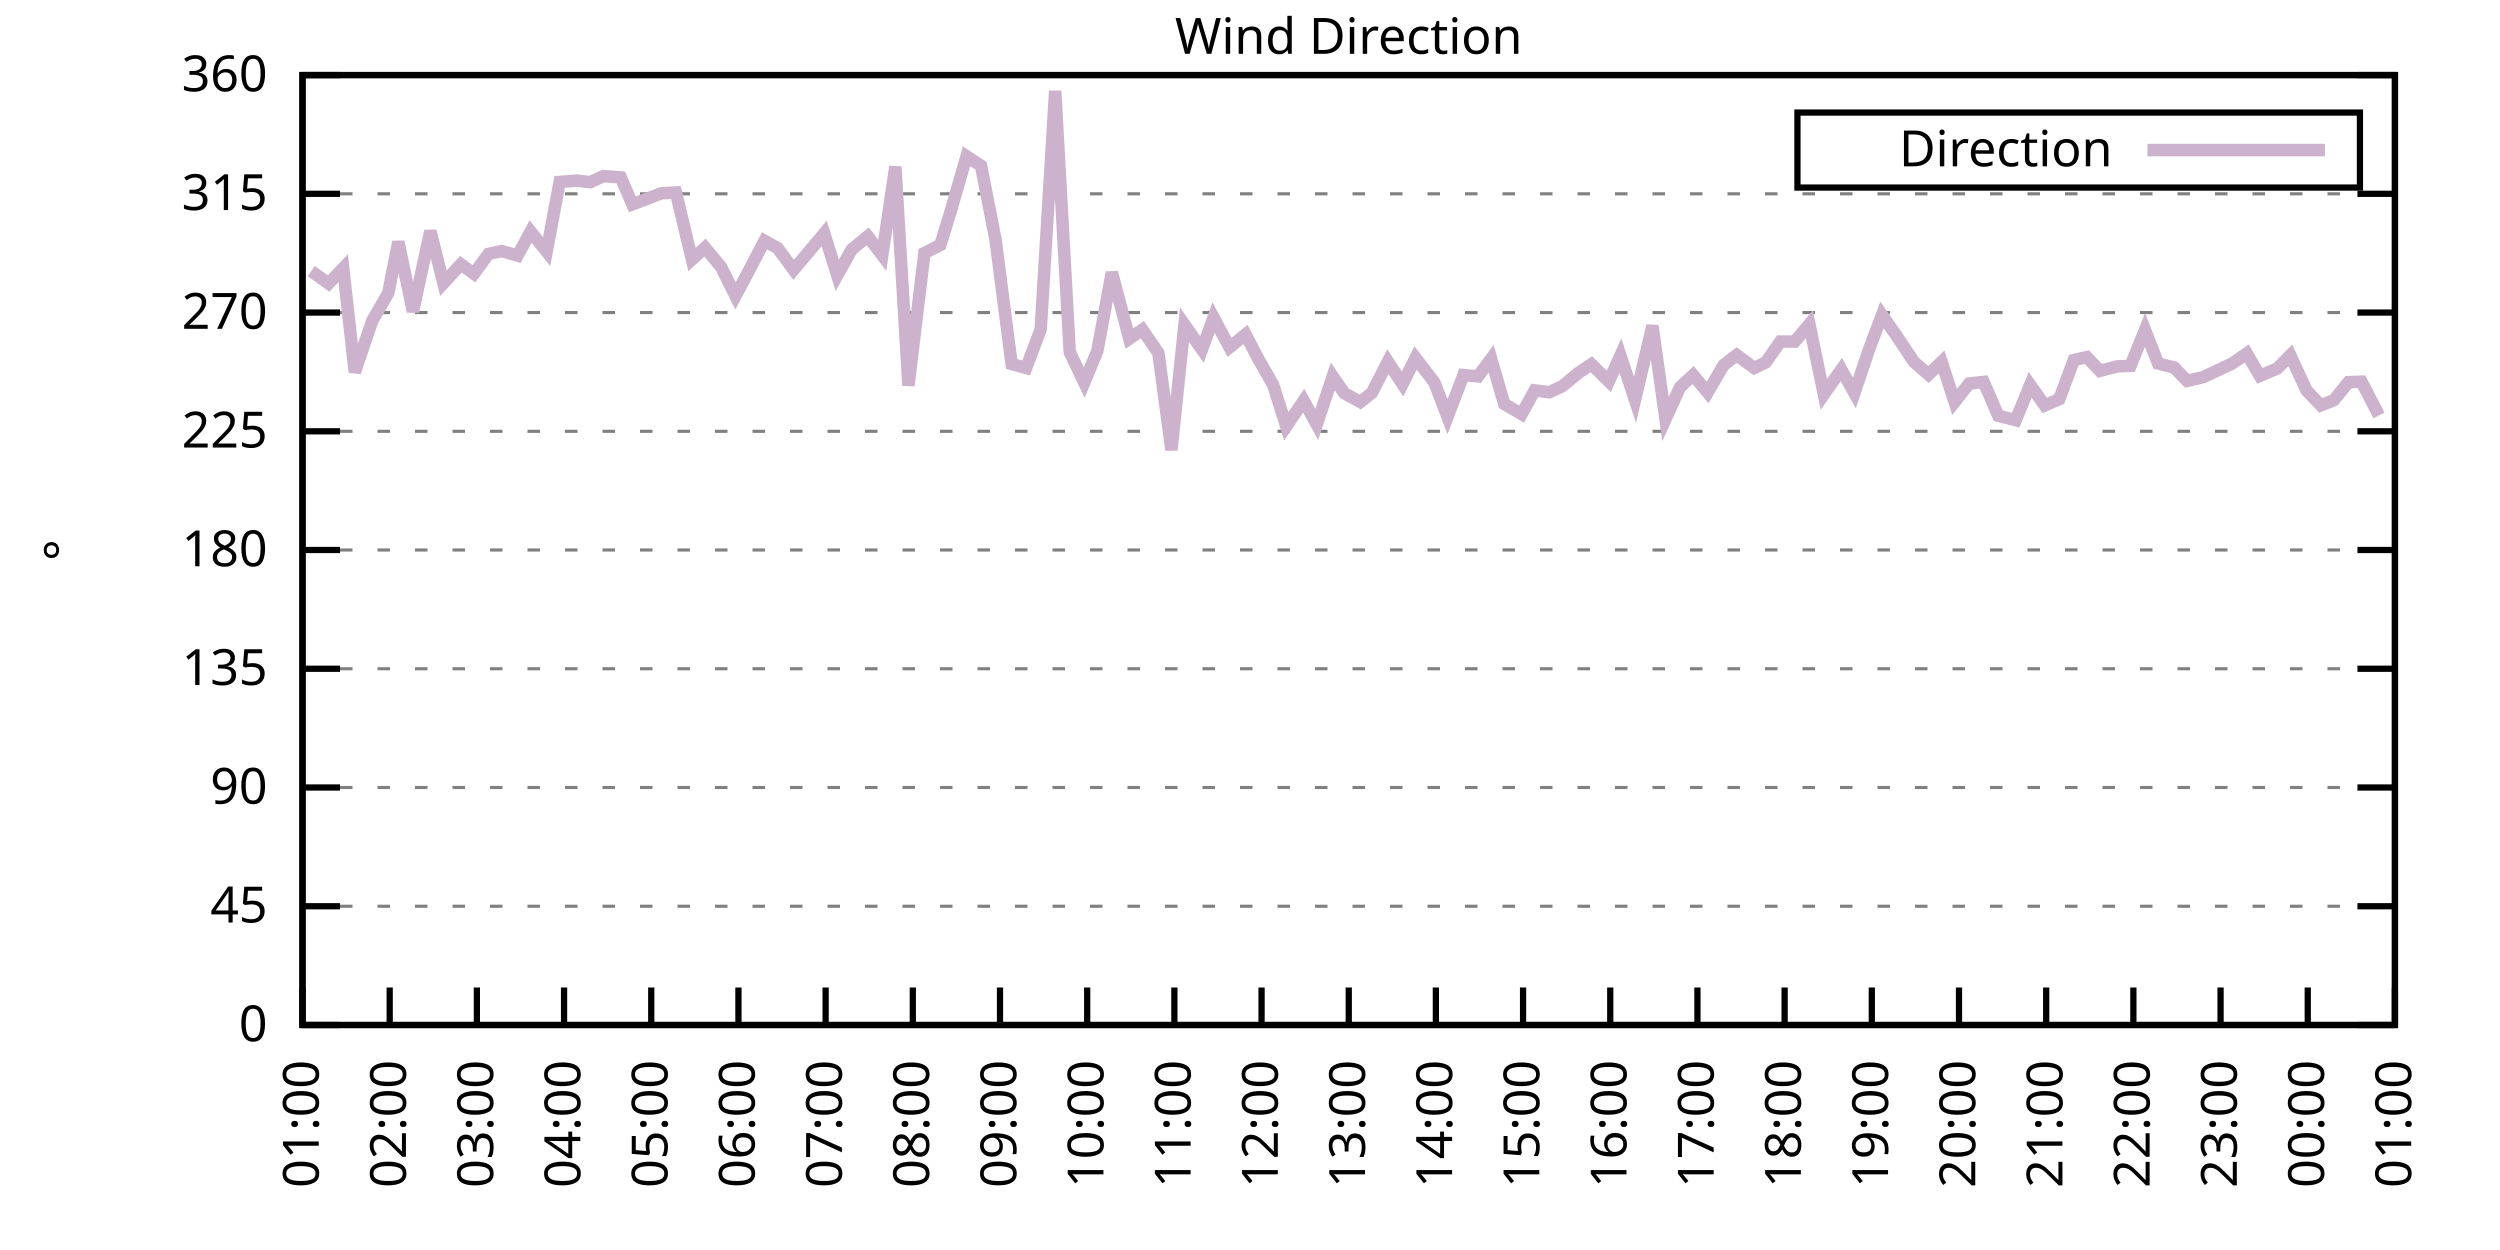
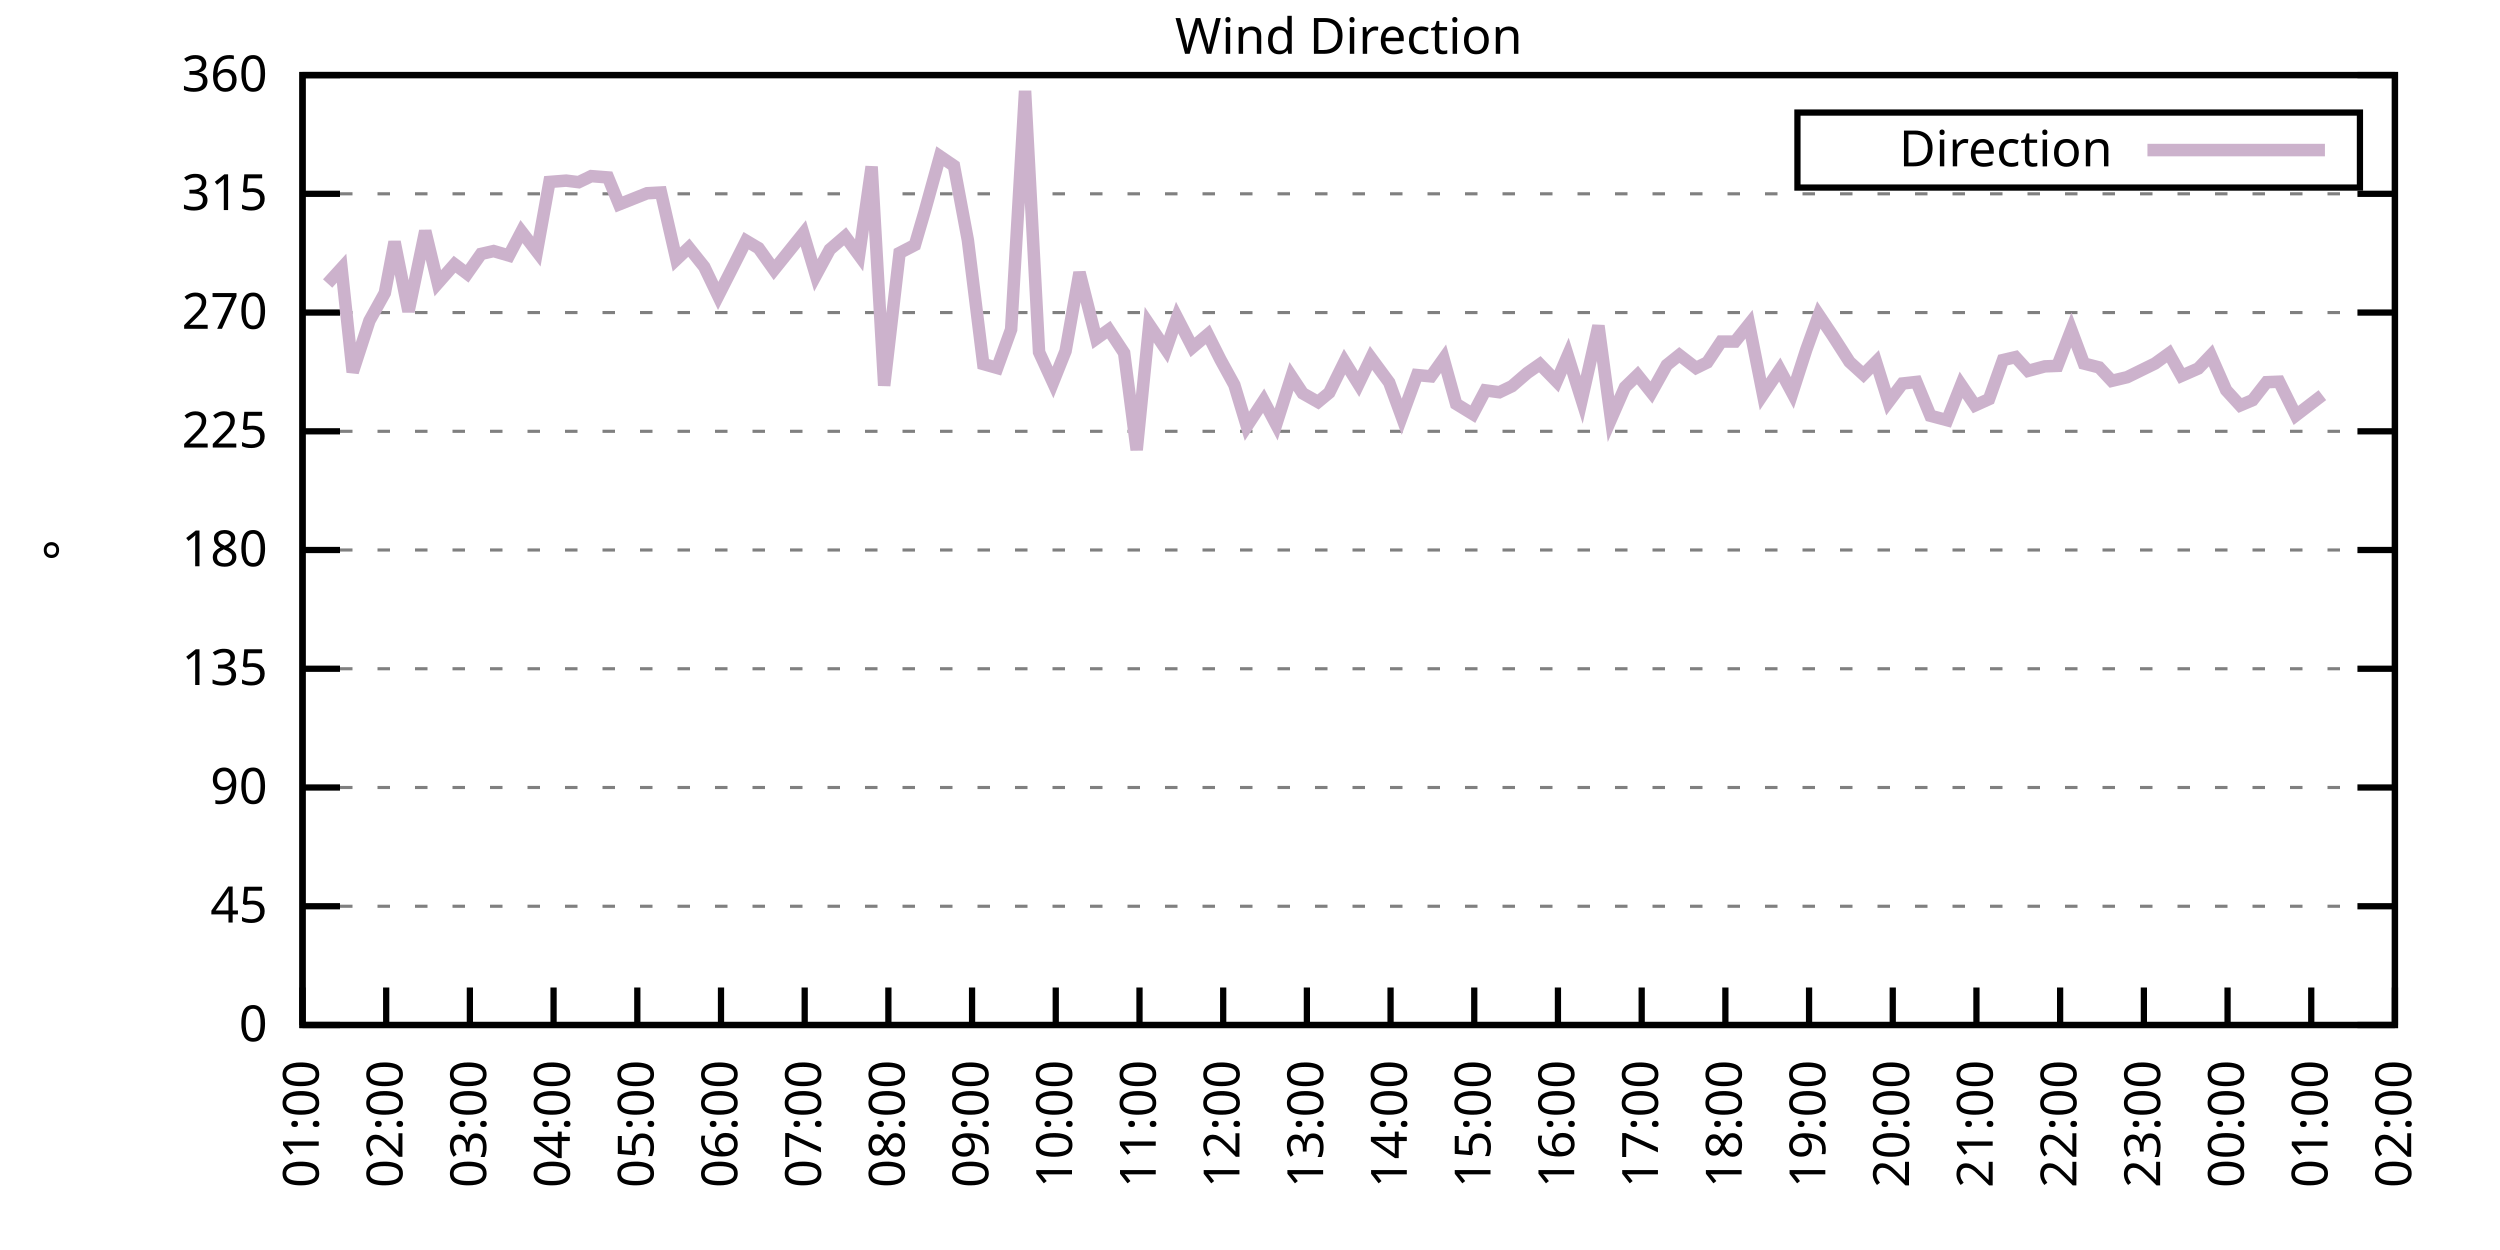
<svg xmlns="http://www.w3.org/2000/svg" xmlns:xlink="http://www.w3.org/1999/xlink" width="400" height="200" viewBox="0 0 400 200">
  <g id="gnuplot_canvas">
    <rect x="0" y="0" width="400" height="200" fill="none" />
    <defs>
      <circle id="gpDot" r="0.5" stroke-width="0.5" stroke="currentColor" />
      <path id="gpPt0" stroke-width="0.333" stroke="currentColor" d="M-1,0 h2 M0,-1 v2" />
      <path id="gpPt1" stroke-width="0.333" stroke="currentColor" d="M-1,-1 L1,1 M1,-1 L-1,1" />
      <path id="gpPt2" stroke-width="0.333" stroke="currentColor" d="M-1,0 L1,0 M0,-1 L0,1 M-1,-1 L1,1 M-1,1 L1,-1" />
      <rect id="gpPt3" stroke-width="0.333" stroke="currentColor" x="-1" y="-1" width="2" height="2" />
      <rect id="gpPt4" stroke-width="0.333" stroke="currentColor" fill="currentColor" x="-1" y="-1" width="2" height="2" />
      <circle id="gpPt5" stroke-width="0.333" stroke="currentColor" cx="0" cy="0" r="1" />
      <use xlink:href="#gpPt5" id="gpPt6" fill="currentColor" stroke="none" />
      <path id="gpPt7" stroke-width="0.333" stroke="currentColor" d="M0,-1.33 L-1.33,0.67 L1.33,0.67 z" />
      <use xlink:href="#gpPt7" id="gpPt8" fill="currentColor" stroke="none" />
      <use xlink:href="#gpPt7" id="gpPt9" stroke="currentColor" transform="rotate(180)" />
      <use xlink:href="#gpPt9" id="gpPt10" fill="currentColor" stroke="none" />
      <use xlink:href="#gpPt3" id="gpPt11" stroke="currentColor" transform="rotate(45)" />
      <use xlink:href="#gpPt11" id="gpPt12" fill="currentColor" stroke="none" />
      <path id="gpPt13" stroke-width="0.333" stroke="currentColor" d="M0,1.330 L1.265,0.411 L0.782,-1.067 L-0.782,-1.076 L-1.265,0.411 z" />
      <use xlink:href="#gpPt13" id="gpPt14" fill="currentColor" stroke="none" />
      <filter id="textbox" filterUnits="objectBoundingBox" x="0" y="0" height="1" width="1">
        <feFlood flood-color="white" flood-opacity="1" result="bgnd" />
        <feComposite in="SourceGraphic" in2="bgnd" operator="atop" />
      </filter>
      <filter id="greybox" filterUnits="objectBoundingBox" x="0" y="0" height="1" width="1">
        <feFlood flood-color="lightgrey" flood-opacity="1" result="grey" />
        <feComposite in="SourceGraphic" in2="grey" operator="atop" />
      </filter>
    </defs>
    <g fill="none" color="white" stroke="currentColor" stroke-width="1.00" stroke-linecap="butt" stroke-linejoin="miter">
</g>
    <g fill="none" color="black" stroke="currentColor" stroke-width="1.00" stroke-linecap="butt" stroke-linejoin="miter">
      <g stroke="none" shape-rendering="crispEdges">
        <polygon fill="rgb(255, 255, 255)" points="48.40,164.00 383.18,164.00 383.18,12.02 48.40,12.02 " />
      </g>
    </g>
    <g fill="none" color="black" stroke="currentColor" stroke-width="1.00" stroke-linecap="butt" stroke-linejoin="miter">
</g>
    <g fill="none" color="black" stroke="black" stroke-width="0.50" stroke-linecap="butt" stroke-linejoin="miter">
</g>
    <g fill="none" color="gray" stroke="currentColor" stroke-width="0.50" stroke-linecap="butt" stroke-linejoin="miter">
      <path stroke="gray" stroke-dasharray="2,4" class="gridline" d="M48.40,164.00 L383.19,164.00  " />
    </g>
    <g fill="none" color="gray" stroke="gray" stroke-width="1.00" stroke-linecap="butt" stroke-linejoin="miter">
</g>
    <g fill="none" color="black" stroke="currentColor" stroke-width="1.00" stroke-linecap="butt" stroke-linejoin="miter">
      <path stroke="black" d="M48.40,164.00 L54.40,164.00 M383.19,164.00 L377.19,164.00  " />
      <g transform="translate(42.80,166.60)" stroke="none" fill="black" font-family="Sans" font-size="8.00" text-anchor="end">
        <text>
          <tspan font-family="Sans"> 0</tspan>
        </text>
      </g>
    </g>
    <g fill="none" color="black" stroke="currentColor" stroke-width="1.00" stroke-linecap="butt" stroke-linejoin="miter">
</g>
    <g fill="none" color="black" stroke="black" stroke-width="0.50" stroke-linecap="butt" stroke-linejoin="miter">
</g>
    <g fill="none" color="gray" stroke="currentColor" stroke-width="0.50" stroke-linecap="butt" stroke-linejoin="miter">
      <path stroke="gray" stroke-dasharray="2,4" class="gridline" d="M48.40,145.00 L383.19,145.00  " />
    </g>
    <g fill="none" color="gray" stroke="gray" stroke-width="1.00" stroke-linecap="butt" stroke-linejoin="miter">
</g>
    <g fill="none" color="black" stroke="currentColor" stroke-width="1.00" stroke-linecap="butt" stroke-linejoin="miter">
      <path stroke="black" d="M48.40,145.00 L54.40,145.00 M383.19,145.00 L377.19,145.00  " />
      <g transform="translate(42.80,147.60)" stroke="none" fill="black" font-family="Sans" font-size="8.00" text-anchor="end">
        <text>
          <tspan font-family="Sans"> 45</tspan>
        </text>
      </g>
    </g>
    <g fill="none" color="black" stroke="currentColor" stroke-width="1.00" stroke-linecap="butt" stroke-linejoin="miter">
</g>
    <g fill="none" color="black" stroke="black" stroke-width="0.50" stroke-linecap="butt" stroke-linejoin="miter">
</g>
    <g fill="none" color="gray" stroke="currentColor" stroke-width="0.50" stroke-linecap="butt" stroke-linejoin="miter">
      <path stroke="gray" stroke-dasharray="2,4" class="gridline" d="M48.40,126.00 L383.19,126.00  " />
    </g>
    <g fill="none" color="gray" stroke="gray" stroke-width="1.00" stroke-linecap="butt" stroke-linejoin="miter">
</g>
    <g fill="none" color="black" stroke="currentColor" stroke-width="1.00" stroke-linecap="butt" stroke-linejoin="miter">
      <path stroke="black" d="M48.40,126.00 L54.40,126.00 M383.19,126.00 L377.19,126.00  " />
      <g transform="translate(42.80,128.60)" stroke="none" fill="black" font-family="Sans" font-size="8.00" text-anchor="end">
        <text>
          <tspan font-family="Sans"> 90</tspan>
        </text>
      </g>
    </g>
    <g fill="none" color="black" stroke="currentColor" stroke-width="1.00" stroke-linecap="butt" stroke-linejoin="miter">
</g>
    <g fill="none" color="black" stroke="black" stroke-width="0.50" stroke-linecap="butt" stroke-linejoin="miter">
</g>
    <g fill="none" color="gray" stroke="currentColor" stroke-width="0.50" stroke-linecap="butt" stroke-linejoin="miter">
      <path stroke="gray" stroke-dasharray="2,4" class="gridline" d="M48.40,107.00 L383.19,107.00  " />
    </g>
    <g fill="none" color="gray" stroke="gray" stroke-width="1.00" stroke-linecap="butt" stroke-linejoin="miter">
</g>
    <g fill="none" color="black" stroke="currentColor" stroke-width="1.00" stroke-linecap="butt" stroke-linejoin="miter">
      <path stroke="black" d="M48.40,107.00 L54.40,107.00 M383.19,107.00 L377.19,107.00  " />
      <g transform="translate(42.80,109.60)" stroke="none" fill="black" font-family="Sans" font-size="8.00" text-anchor="end">
        <text>
          <tspan font-family="Sans"> 135</tspan>
        </text>
      </g>
    </g>
    <g fill="none" color="black" stroke="currentColor" stroke-width="1.00" stroke-linecap="butt" stroke-linejoin="miter">
</g>
    <g fill="none" color="black" stroke="black" stroke-width="0.50" stroke-linecap="butt" stroke-linejoin="miter">
</g>
    <g fill="none" color="gray" stroke="currentColor" stroke-width="0.50" stroke-linecap="butt" stroke-linejoin="miter">
      <path stroke="gray" stroke-dasharray="2,4" class="gridline" d="M48.40,88.00 L383.19,88.00  " />
    </g>
    <g fill="none" color="gray" stroke="gray" stroke-width="1.00" stroke-linecap="butt" stroke-linejoin="miter">
</g>
    <g fill="none" color="black" stroke="currentColor" stroke-width="1.00" stroke-linecap="butt" stroke-linejoin="miter">
      <path stroke="black" d="M48.40,88.00 L54.40,88.00 M383.19,88.00 L377.19,88.00  " />
      <g transform="translate(42.80,90.60)" stroke="none" fill="black" font-family="Sans" font-size="8.00" text-anchor="end">
        <text>
          <tspan font-family="Sans"> 180</tspan>
        </text>
      </g>
    </g>
    <g fill="none" color="black" stroke="currentColor" stroke-width="1.00" stroke-linecap="butt" stroke-linejoin="miter">
</g>
    <g fill="none" color="black" stroke="black" stroke-width="0.50" stroke-linecap="butt" stroke-linejoin="miter">
</g>
    <g fill="none" color="gray" stroke="currentColor" stroke-width="0.50" stroke-linecap="butt" stroke-linejoin="miter">
      <path stroke="gray" stroke-dasharray="2,4" class="gridline" d="M48.40,69.01 L383.19,69.01  " />
    </g>
    <g fill="none" color="gray" stroke="gray" stroke-width="1.00" stroke-linecap="butt" stroke-linejoin="miter">
</g>
    <g fill="none" color="black" stroke="currentColor" stroke-width="1.00" stroke-linecap="butt" stroke-linejoin="miter">
      <path stroke="black" d="M48.40,69.01 L54.40,69.01 M383.19,69.01 L377.19,69.01  " />
      <g transform="translate(42.80,71.61)" stroke="none" fill="black" font-family="Sans" font-size="8.00" text-anchor="end">
        <text>
          <tspan font-family="Sans"> 225</tspan>
        </text>
      </g>
    </g>
    <g fill="none" color="black" stroke="currentColor" stroke-width="1.00" stroke-linecap="butt" stroke-linejoin="miter">
</g>
    <g fill="none" color="black" stroke="black" stroke-width="0.50" stroke-linecap="butt" stroke-linejoin="miter">
</g>
    <g fill="none" color="gray" stroke="currentColor" stroke-width="0.50" stroke-linecap="butt" stroke-linejoin="miter">
      <path stroke="gray" stroke-dasharray="2,4" class="gridline" d="M48.40,50.01 L383.19,50.01  " />
    </g>
    <g fill="none" color="gray" stroke="gray" stroke-width="1.00" stroke-linecap="butt" stroke-linejoin="miter">
</g>
    <g fill="none" color="black" stroke="currentColor" stroke-width="1.00" stroke-linecap="butt" stroke-linejoin="miter">
      <path stroke="black" d="M48.40,50.01 L54.40,50.01 M383.19,50.01 L377.19,50.01  " />
      <g transform="translate(42.80,52.61)" stroke="none" fill="black" font-family="Sans" font-size="8.00" text-anchor="end">
        <text>
          <tspan font-family="Sans"> 270</tspan>
        </text>
      </g>
    </g>
    <g fill="none" color="black" stroke="currentColor" stroke-width="1.00" stroke-linecap="butt" stroke-linejoin="miter">
</g>
    <g fill="none" color="black" stroke="black" stroke-width="0.50" stroke-linecap="butt" stroke-linejoin="miter">
</g>
    <g fill="none" color="gray" stroke="currentColor" stroke-width="0.50" stroke-linecap="butt" stroke-linejoin="miter">
      <path stroke="gray" stroke-dasharray="2,4" class="gridline" d="M48.40,31.01 L383.19,31.01  " />
    </g>
    <g fill="none" color="gray" stroke="gray" stroke-width="1.00" stroke-linecap="butt" stroke-linejoin="miter">
</g>
    <g fill="none" color="black" stroke="currentColor" stroke-width="1.00" stroke-linecap="butt" stroke-linejoin="miter">
      <path stroke="black" d="M48.40,31.01 L54.40,31.01 M383.19,31.01 L377.19,31.01  " />
      <g transform="translate(42.80,33.61)" stroke="none" fill="black" font-family="Sans" font-size="8.00" text-anchor="end">
        <text>
          <tspan font-family="Sans"> 315</tspan>
        </text>
      </g>
    </g>
    <g fill="none" color="black" stroke="currentColor" stroke-width="1.00" stroke-linecap="butt" stroke-linejoin="miter">
</g>
    <g fill="none" color="black" stroke="black" stroke-width="0.50" stroke-linecap="butt" stroke-linejoin="miter">
</g>
    <g fill="none" color="gray" stroke="currentColor" stroke-width="0.50" stroke-linecap="butt" stroke-linejoin="miter">
      <path stroke="gray" stroke-dasharray="2,4" class="gridline" d="M48.40,12.01 L383.19,12.01  " />
    </g>
    <g fill="none" color="gray" stroke="gray" stroke-width="1.00" stroke-linecap="butt" stroke-linejoin="miter">
</g>
    <g fill="none" color="black" stroke="currentColor" stroke-width="1.00" stroke-linecap="butt" stroke-linejoin="miter">
      <path stroke="black" d="M48.40,12.01 L54.40,12.01 M383.19,12.01 L377.19,12.01  " />
      <g transform="translate(42.80,14.61)" stroke="none" fill="black" font-family="Sans" font-size="8.00" text-anchor="end">
        <text>
          <tspan font-family="Sans"> 360</tspan>
        </text>
      </g>
    </g>
    <g fill="none" color="black" stroke="currentColor" stroke-width="1.00" stroke-linecap="butt" stroke-linejoin="miter">
      <path stroke="black" d="M48.40,164.00 L48.40,158.00  " />
      <g transform="translate(51.00,169.60) rotate(270.00)" stroke="none" fill="black" font-family="Sans" font-size="8.00" text-anchor="end">
        <text>
          <tspan font-family="Sans">01:00</tspan>
        </text>
      </g>
    </g>
    <g fill="none" color="black" stroke="currentColor" stroke-width="1.00" stroke-linecap="butt" stroke-linejoin="miter">
-       <path stroke="black" d="M62.35,164.00 L62.35,158.00  " />
-       <g transform="translate(64.95,169.60) rotate(270.00)" stroke="none" fill="black" font-family="Sans" font-size="8.00" text-anchor="end">
+       <path stroke="black" d="M61.79,164.00 L61.79,158.00  " />
+       <g transform="translate(64.39,169.60) rotate(270.00)" stroke="none" fill="black" font-family="Sans" font-size="8.00" text-anchor="end">
        <text>
          <tspan font-family="Sans">02:00</tspan>
        </text>
      </g>
    </g>
    <g fill="none" color="black" stroke="currentColor" stroke-width="1.00" stroke-linecap="butt" stroke-linejoin="miter">
-       <path stroke="black" d="M76.30,164.00 L76.30,158.00  " />
-       <g transform="translate(78.90,169.60) rotate(270.00)" stroke="none" fill="black" font-family="Sans" font-size="8.00" text-anchor="end">
+       <path stroke="black" d="M75.18,164.00 L75.18,158.00  " />
+       <g transform="translate(77.78,169.60) rotate(270.00)" stroke="none" fill="black" font-family="Sans" font-size="8.00" text-anchor="end">
        <text>
          <tspan font-family="Sans">03:00</tspan>
        </text>
      </g>
    </g>
    <g fill="none" color="black" stroke="currentColor" stroke-width="1.00" stroke-linecap="butt" stroke-linejoin="miter">
-       <path stroke="black" d="M90.25,164.00 L90.25,158.00  " />
-       <g transform="translate(92.85,169.60) rotate(270.00)" stroke="none" fill="black" font-family="Sans" font-size="8.00" text-anchor="end">
+       <path stroke="black" d="M88.57,164.00 L88.57,158.00  " />
+       <g transform="translate(91.17,169.60) rotate(270.00)" stroke="none" fill="black" font-family="Sans" font-size="8.00" text-anchor="end">
        <text>
          <tspan font-family="Sans">04:00</tspan>
        </text>
      </g>
    </g>
    <g fill="none" color="black" stroke="currentColor" stroke-width="1.00" stroke-linecap="butt" stroke-linejoin="miter">
-       <path stroke="black" d="M104.20,164.00 L104.20,158.00  " />
-       <g transform="translate(106.80,169.60) rotate(270.00)" stroke="none" fill="black" font-family="Sans" font-size="8.00" text-anchor="end">
+       <path stroke="black" d="M101.97,164.00 L101.97,158.00  " />
+       <g transform="translate(104.57,169.60) rotate(270.00)" stroke="none" fill="black" font-family="Sans" font-size="8.00" text-anchor="end">
        <text>
          <tspan font-family="Sans">05:00</tspan>
        </text>
      </g>
    </g>
    <g fill="none" color="black" stroke="currentColor" stroke-width="1.00" stroke-linecap="butt" stroke-linejoin="miter">
-       <path stroke="black" d="M118.15,164.00 L118.15,158.00  " />
-       <g transform="translate(120.75,169.60) rotate(270.00)" stroke="none" fill="black" font-family="Sans" font-size="8.00" text-anchor="end">
+       <path stroke="black" d="M115.36,164.00 L115.36,158.00  " />
+       <g transform="translate(117.96,169.60) rotate(270.00)" stroke="none" fill="black" font-family="Sans" font-size="8.00" text-anchor="end">
        <text>
          <tspan font-family="Sans">06:00</tspan>
        </text>
      </g>
    </g>
    <g fill="none" color="black" stroke="currentColor" stroke-width="1.00" stroke-linecap="butt" stroke-linejoin="miter">
-       <path stroke="black" d="M132.10,164.00 L132.10,158.00  " />
-       <g transform="translate(134.70,169.60) rotate(270.00)" stroke="none" fill="black" font-family="Sans" font-size="8.00" text-anchor="end">
+       <path stroke="black" d="M128.75,164.00 L128.75,158.00  " />
+       <g transform="translate(131.35,169.60) rotate(270.00)" stroke="none" fill="black" font-family="Sans" font-size="8.00" text-anchor="end">
        <text>
          <tspan font-family="Sans">07:00</tspan>
        </text>
      </g>
    </g>
    <g fill="none" color="black" stroke="currentColor" stroke-width="1.00" stroke-linecap="butt" stroke-linejoin="miter">
-       <path stroke="black" d="M146.05,164.00 L146.05,158.00  " />
-       <g transform="translate(148.65,169.60) rotate(270.00)" stroke="none" fill="black" font-family="Sans" font-size="8.00" text-anchor="end">
+       <path stroke="black" d="M142.14,164.00 L142.14,158.00  " />
+       <g transform="translate(144.74,169.60) rotate(270.00)" stroke="none" fill="black" font-family="Sans" font-size="8.00" text-anchor="end">
        <text>
          <tspan font-family="Sans">08:00</tspan>
        </text>
      </g>
    </g>
    <g fill="none" color="black" stroke="currentColor" stroke-width="1.00" stroke-linecap="butt" stroke-linejoin="miter">
-       <path stroke="black" d="M160.00,164.00 L160.00,158.00  " />
-       <g transform="translate(162.60,169.60) rotate(270.00)" stroke="none" fill="black" font-family="Sans" font-size="8.00" text-anchor="end">
+       <path stroke="black" d="M155.53,164.00 L155.53,158.00  " />
+       <g transform="translate(158.13,169.60) rotate(270.00)" stroke="none" fill="black" font-family="Sans" font-size="8.00" text-anchor="end">
        <text>
          <tspan font-family="Sans">09:00</tspan>
        </text>
      </g>
    </g>
    <g fill="none" color="black" stroke="currentColor" stroke-width="1.00" stroke-linecap="butt" stroke-linejoin="miter">
-       <path stroke="black" d="M173.95,164.00 L173.95,158.00  " />
-       <g transform="translate(176.55,169.60) rotate(270.00)" stroke="none" fill="black" font-family="Sans" font-size="8.00" text-anchor="end">
+       <path stroke="black" d="M168.92,164.00 L168.92,158.00  " />
+       <g transform="translate(171.52,169.60) rotate(270.00)" stroke="none" fill="black" font-family="Sans" font-size="8.00" text-anchor="end">
        <text>
          <tspan font-family="Sans">10:00</tspan>
        </text>
      </g>
    </g>
    <g fill="none" color="black" stroke="currentColor" stroke-width="1.00" stroke-linecap="butt" stroke-linejoin="miter">
-       <path stroke="black" d="M187.90,164.00 L187.90,158.00  " />
-       <g transform="translate(190.50,169.60) rotate(270.00)" stroke="none" fill="black" font-family="Sans" font-size="8.00" text-anchor="end">
+       <path stroke="black" d="M182.32,164.00 L182.32,158.00  " />
+       <g transform="translate(184.92,169.60) rotate(270.00)" stroke="none" fill="black" font-family="Sans" font-size="8.00" text-anchor="end">
        <text>
          <tspan font-family="Sans">11:00</tspan>
        </text>
      </g>
    </g>
    <g fill="none" color="black" stroke="currentColor" stroke-width="1.00" stroke-linecap="butt" stroke-linejoin="miter">
-       <path stroke="black" d="M201.85,164.00 L201.85,158.00  " />
-       <g transform="translate(204.45,169.60) rotate(270.00)" stroke="none" fill="black" font-family="Sans" font-size="8.00" text-anchor="end">
+       <path stroke="black" d="M195.71,164.00 L195.71,158.00  " />
+       <g transform="translate(198.31,169.60) rotate(270.00)" stroke="none" fill="black" font-family="Sans" font-size="8.00" text-anchor="end">
        <text>
          <tspan font-family="Sans">12:00</tspan>
        </text>
      </g>
    </g>
    <g fill="none" color="black" stroke="currentColor" stroke-width="1.00" stroke-linecap="butt" stroke-linejoin="miter">
-       <path stroke="black" d="M215.80,164.00 L215.80,158.00  " />
-       <g transform="translate(218.40,169.60) rotate(270.00)" stroke="none" fill="black" font-family="Sans" font-size="8.00" text-anchor="end">
+       <path stroke="black" d="M209.10,164.00 L209.10,158.00  " />
+       <g transform="translate(211.70,169.60) rotate(270.00)" stroke="none" fill="black" font-family="Sans" font-size="8.00" text-anchor="end">
        <text>
          <tspan font-family="Sans">13:00</tspan>
        </text>
      </g>
    </g>
    <g fill="none" color="black" stroke="currentColor" stroke-width="1.00" stroke-linecap="butt" stroke-linejoin="miter">
-       <path stroke="black" d="M229.74,164.00 L229.74,158.00  " />
-       <g transform="translate(232.34,169.60) rotate(270.00)" stroke="none" fill="black" font-family="Sans" font-size="8.00" text-anchor="end">
+       <path stroke="black" d="M222.49,164.00 L222.49,158.00  " />
+       <g transform="translate(225.09,169.60) rotate(270.00)" stroke="none" fill="black" font-family="Sans" font-size="8.00" text-anchor="end">
        <text>
          <tspan font-family="Sans">14:00</tspan>
        </text>
      </g>
    </g>
    <g fill="none" color="black" stroke="currentColor" stroke-width="1.00" stroke-linecap="butt" stroke-linejoin="miter">
-       <path stroke="black" d="M243.69,164.00 L243.69,158.00  " />
-       <g transform="translate(246.29,169.60) rotate(270.00)" stroke="none" fill="black" font-family="Sans" font-size="8.00" text-anchor="end">
+       <path stroke="black" d="M235.88,164.00 L235.88,158.00  " />
+       <g transform="translate(238.48,169.60) rotate(270.00)" stroke="none" fill="black" font-family="Sans" font-size="8.00" text-anchor="end">
        <text>
          <tspan font-family="Sans">15:00</tspan>
        </text>
      </g>
    </g>
    <g fill="none" color="black" stroke="currentColor" stroke-width="1.00" stroke-linecap="butt" stroke-linejoin="miter">
-       <path stroke="black" d="M257.64,164.00 L257.64,158.00  " />
-       <g transform="translate(260.24,169.60) rotate(270.00)" stroke="none" fill="black" font-family="Sans" font-size="8.00" text-anchor="end">
+       <path stroke="black" d="M249.27,164.00 L249.27,158.00  " />
+       <g transform="translate(251.87,169.60) rotate(270.00)" stroke="none" fill="black" font-family="Sans" font-size="8.00" text-anchor="end">
        <text>
          <tspan font-family="Sans">16:00</tspan>
        </text>
      </g>
    </g>
    <g fill="none" color="black" stroke="currentColor" stroke-width="1.00" stroke-linecap="butt" stroke-linejoin="miter">
-       <path stroke="black" d="M271.59,164.00 L271.59,158.00  " />
-       <g transform="translate(274.19,169.60) rotate(270.00)" stroke="none" fill="black" font-family="Sans" font-size="8.00" text-anchor="end">
+       <path stroke="black" d="M262.67,164.00 L262.67,158.00  " />
+       <g transform="translate(265.27,169.60) rotate(270.00)" stroke="none" fill="black" font-family="Sans" font-size="8.00" text-anchor="end">
        <text>
          <tspan font-family="Sans">17:00</tspan>
        </text>
      </g>
    </g>
    <g fill="none" color="black" stroke="currentColor" stroke-width="1.00" stroke-linecap="butt" stroke-linejoin="miter">
-       <path stroke="black" d="M285.54,164.00 L285.54,158.00  " />
-       <g transform="translate(288.14,169.60) rotate(270.00)" stroke="none" fill="black" font-family="Sans" font-size="8.00" text-anchor="end">
+       <path stroke="black" d="M276.06,164.00 L276.06,158.00  " />
+       <g transform="translate(278.66,169.60) rotate(270.00)" stroke="none" fill="black" font-family="Sans" font-size="8.00" text-anchor="end">
        <text>
          <tspan font-family="Sans">18:00</tspan>
        </text>
      </g>
    </g>
    <g fill="none" color="black" stroke="currentColor" stroke-width="1.00" stroke-linecap="butt" stroke-linejoin="miter">
-       <path stroke="black" d="M299.49,164.00 L299.49,158.00  " />
-       <g transform="translate(302.09,169.60) rotate(270.00)" stroke="none" fill="black" font-family="Sans" font-size="8.00" text-anchor="end">
+       <path stroke="black" d="M289.45,164.00 L289.45,158.00  " />
+       <g transform="translate(292.05,169.60) rotate(270.00)" stroke="none" fill="black" font-family="Sans" font-size="8.00" text-anchor="end">
        <text>
          <tspan font-family="Sans">19:00</tspan>
        </text>
      </g>
    </g>
    <g fill="none" color="black" stroke="currentColor" stroke-width="1.00" stroke-linecap="butt" stroke-linejoin="miter">
-       <path stroke="black" d="M313.44,164.00 L313.44,158.00  " />
-       <g transform="translate(316.04,169.60) rotate(270.00)" stroke="none" fill="black" font-family="Sans" font-size="8.00" text-anchor="end">
+       <path stroke="black" d="M302.84,164.00 L302.84,158.00  " />
+       <g transform="translate(305.44,169.60) rotate(270.00)" stroke="none" fill="black" font-family="Sans" font-size="8.00" text-anchor="end">
        <text>
          <tspan font-family="Sans">20:00</tspan>
        </text>
      </g>
    </g>
    <g fill="none" color="black" stroke="currentColor" stroke-width="1.00" stroke-linecap="butt" stroke-linejoin="miter">
-       <path stroke="black" d="M327.39,164.00 L327.39,158.00  " />
-       <g transform="translate(329.99,169.60) rotate(270.00)" stroke="none" fill="black" font-family="Sans" font-size="8.00" text-anchor="end">
+       <path stroke="black" d="M316.23,164.00 L316.23,158.00  " />
+       <g transform="translate(318.83,169.60) rotate(270.00)" stroke="none" fill="black" font-family="Sans" font-size="8.00" text-anchor="end">
        <text>
          <tspan font-family="Sans">21:00</tspan>
        </text>
      </g>
    </g>
    <g fill="none" color="black" stroke="currentColor" stroke-width="1.00" stroke-linecap="butt" stroke-linejoin="miter">
-       <path stroke="black" d="M341.34,164.00 L341.34,158.00  " />
-       <g transform="translate(343.94,169.60) rotate(270.00)" stroke="none" fill="black" font-family="Sans" font-size="8.00" text-anchor="end">
+       <path stroke="black" d="M329.62,164.00 L329.62,158.00  " />
+       <g transform="translate(332.22,169.60) rotate(270.00)" stroke="none" fill="black" font-family="Sans" font-size="8.00" text-anchor="end">
        <text>
          <tspan font-family="Sans">22:00</tspan>
        </text>
      </g>
    </g>
    <g fill="none" color="black" stroke="currentColor" stroke-width="1.00" stroke-linecap="butt" stroke-linejoin="miter">
-       <path stroke="black" d="M355.29,164.00 L355.29,158.00  " />
-       <g transform="translate(357.89,169.60) rotate(270.00)" stroke="none" fill="black" font-family="Sans" font-size="8.00" text-anchor="end">
+       <path stroke="black" d="M343.02,164.00 L343.02,158.00  " />
+       <g transform="translate(345.62,169.60) rotate(270.00)" stroke="none" fill="black" font-family="Sans" font-size="8.00" text-anchor="end">
        <text>
          <tspan font-family="Sans">23:00</tspan>
        </text>
      </g>
    </g>
    <g fill="none" color="black" stroke="currentColor" stroke-width="1.00" stroke-linecap="butt" stroke-linejoin="miter">
-       <path stroke="black" d="M369.24,164.00 L369.24,158.00  " />
-       <g transform="translate(371.84,169.60) rotate(270.00)" stroke="none" fill="black" font-family="Sans" font-size="8.00" text-anchor="end">
+       <path stroke="black" d="M356.41,164.00 L356.41,158.00  " />
+       <g transform="translate(359.01,169.60) rotate(270.00)" stroke="none" fill="black" font-family="Sans" font-size="8.00" text-anchor="end">
        <text>
          <tspan font-family="Sans">00:00</tspan>
+         </text>
+       </g>
+     </g>
+     <g fill="none" color="black" stroke="currentColor" stroke-width="1.00" stroke-linecap="butt" stroke-linejoin="miter">
+       <path stroke="black" d="M369.80,164.00 L369.80,158.00  " />
+       <g transform="translate(372.40,169.60) rotate(270.00)" stroke="none" fill="black" font-family="Sans" font-size="8.00" text-anchor="end">
+         <text>
+           <tspan font-family="Sans">01:00</tspan>
        </text>
      </g>
    </g>
    <g fill="none" color="black" stroke="currentColor" stroke-width="1.00" stroke-linecap="butt" stroke-linejoin="miter">
      <path stroke="black" d="M383.19,164.00 L383.19,158.00  " />
      <g transform="translate(385.79,169.60) rotate(270.00)" stroke="none" fill="black" font-family="Sans" font-size="8.00" text-anchor="end">
        <text>
-           <tspan font-family="Sans">01:00</tspan>
+           <tspan font-family="Sans">02:00</tspan>
        </text>
      </g>
    </g>
    <g fill="none" color="black" stroke="currentColor" stroke-width="1.00" stroke-linecap="butt" stroke-linejoin="miter">
</g>
    <g fill="none" color="black" stroke="currentColor" stroke-width="1.00" stroke-linecap="butt" stroke-linejoin="miter">
      <path stroke="black" d="M48.40,12.01 L48.40,164.00 L383.19,164.00 L383.19,12.01 L48.40,12.01 Z  " />
    </g>
    <g fill="none" color="black" stroke="currentColor" stroke-width="1.00" stroke-linecap="butt" stroke-linejoin="miter">
</g>
    <g fill="none" color="black" stroke="currentColor" stroke-width="1.00" stroke-linecap="butt" stroke-linejoin="miter">
      <path stroke="black" d="M287.59,30.01 L287.59,18.01 L377.59,18.01 L377.59,30.01 L287.59,30.01 Z  " />
    </g>
    <g id="Wind_direction_plot_1">
      <g fill="none" color="white" stroke="black" stroke-width="2.00" stroke-linecap="butt" stroke-linejoin="miter">
</g>
      <g fill="none" color="black" stroke="currentColor" stroke-width="2.00" stroke-linecap="butt" stroke-linejoin="miter">
        <g transform="translate(337.99,26.61)" stroke="none" fill="black" font-family="Sans" font-size="8.00" text-anchor="end">
          <text>
            <tspan font-family="Sans">Direction</tspan>
          </text>
        </g>
      </g>
      <g fill="none" color="black" stroke="currentColor" stroke-width="2.00" stroke-linecap="butt" stroke-linejoin="miter">
-         <path stroke="rgb(204, 178, 204)" d="M343.59,24.01 L371.99,24.01 M49.79,43.38 L52.58,45.36 L54.91,42.91 L56.77,59.55 L59.56,51.32 L62.12,46.88   L63.74,38.69 L66.07,49.84 L68.86,36.96 L70.95,45.32 L73.74,42.28 L75.83,43.80 L78.16,40.63 L80.25,40.17   L82.81,40.89 L84.90,37.05 L87.46,40.25 L89.55,29.11 L92.34,28.90 L94.43,29.15 L96.53,28.18 L99.32,28.39   L101.18,32.70 L105.83,30.92 L108.15,30.80 L110.71,41.52 L112.80,39.62 L115.36,42.70 L117.68,47.35 L120.01,42.96   L122.33,38.52 L124.43,39.71 L126.98,43.17 L131.87,37.34 L133.96,44.05 L136.28,39.92 L138.84,37.81 L141.16,40.85   L143.26,26.66 L145.35,61.70 L147.91,40.47 L150.46,39.20 L152.09,33.88 L154.65,25.01 L156.97,26.53 L159.30,38.44   L161.86,58.24 L164.18,58.87 L166.51,52.71 L168.83,14.54 L171.16,56.34 L173.48,61.20 L175.57,56.17 L177.90,43.59   L180.69,54.19 L182.78,52.75 L185.34,56.47 L187.43,72.00 L189.52,51.95 L192.31,55.92 L194.17,50.81 L196.73,55.58   L199.29,53.51 L201.38,57.52 L203.71,61.58 L205.80,68.20 L208.59,64.11 L210.68,67.91 L213.24,60.22 L215.10,62.93   L217.65,64.32 L219.51,62.84 L222.07,57.86 L224.40,61.45 L226.49,57.27 L229.51,61.20 L231.60,66.68 L234.16,60.01   L236.49,60.22 L238.58,57.40 L240.67,64.62 L243.46,66.26 L245.55,62.46 L247.88,62.76 L249.97,61.79 L252.53,59.68   L254.62,58.28 L257.41,61.03 L259.27,56.89 L261.60,63.98 L264.39,52.12 L266.48,67.06 L268.80,61.96 L270.90,60.01   L273.22,62.80 L275.78,58.41 L277.87,56.80 L280.66,58.87 L282.52,57.99 L284.85,54.65 L287.17,54.65 L289.50,51.87   L291.82,63.10 L294.61,59.13 L296.70,62.88 L299.03,55.96 L301.12,50.39 L303.44,53.72 L306.23,57.90 L308.56,59.93   L310.65,57.90 L312.74,64.32 L315.07,61.36 L317.39,61.11 L319.72,66.52 L322.51,67.23 L324.83,61.58 L327.16,64.87   L329.48,63.86 L331.81,57.61 L333.90,57.14 L335.99,59.34 L338.78,58.62 L340.88,58.54 L343.20,52.79 L345.29,58.16   L347.85,58.79 L349.94,60.94 L352.50,60.35 L357.15,58.16 L359.48,56.55 L361.57,60.14 L364.36,58.96 L366.45,56.85   L369.01,62.42 L371.33,64.87 L373.43,64.02 L375.75,61.15 L377.84,61.07 L380.63,66.47  " />
+         <path stroke="rgb(204, 178, 204)" d="M343.59,24.01 L371.99,24.01 M52.42,45.36 L54.65,42.91 L56.43,59.55 L59.11,51.32 L61.57,46.88 L63.13,38.69   L65.36,49.84 L68.04,36.96 L70.05,45.32 L72.73,42.28 L74.74,43.80 L76.97,40.63 L78.98,40.17 L81.43,40.89   L83.44,37.05 L85.90,40.25 L87.91,29.11 L90.58,28.90 L92.59,29.15 L94.60,28.18 L97.28,28.39 L99.06,32.70   L103.53,30.92 L105.76,30.80 L108.22,41.52 L110.22,39.62 L112.68,42.70 L114.91,47.35 L117.14,42.96 L119.38,38.52   L121.38,39.71 L123.84,43.17 L128.53,37.34 L130.54,44.05 L132.77,39.92 L135.22,37.81 L137.45,40.85 L139.46,26.66   L141.47,61.70 L143.93,40.47 L146.38,39.20 L147.94,33.88 L150.40,25.01 L152.63,26.53 L154.86,38.44 L157.32,58.24   L159.55,58.87 L161.78,52.71 L164.01,14.54 L166.25,56.34 L168.48,61.20 L170.49,56.17 L172.72,43.59 L175.40,54.19   L177.41,52.75 L179.86,56.47 L181.87,72.00 L183.88,51.95 L186.56,55.92 L188.34,50.81 L190.80,55.58 L193.25,53.51   L195.26,57.52 L197.49,61.58 L199.50,68.20 L202.18,64.11 L204.19,67.91 L206.64,60.22 L208.43,62.93 L210.88,64.32   L212.67,62.84 L215.13,57.86 L217.36,61.45 L219.37,57.27 L222.27,61.20 L224.28,66.68 L226.73,60.01 L228.96,60.22   L230.97,57.40 L232.98,64.62 L235.66,66.26 L237.67,62.46 L239.90,62.76 L241.91,61.79 L244.36,59.68 L246.37,58.28   L249.05,61.03 L250.84,56.89 L253.07,63.98 L255.75,52.12 L257.76,67.06 L259.99,61.96 L262.00,60.01 L264.23,62.80   L266.68,58.41 L268.69,56.80 L271.37,58.87 L273.16,57.99 L275.39,54.65 L277.62,54.65 L279.85,51.87 L282.08,63.10   L284.76,59.13 L286.77,62.88 L289.00,55.96 L291.01,50.39 L293.24,53.72 L295.92,57.90 L298.15,59.93 L300.16,57.90   L302.17,64.32 L304.40,61.36 L306.63,61.11 L308.87,66.52 L311.54,67.23 L313.78,61.58 L316.01,64.87 L318.24,63.86   L320.47,57.61 L322.48,57.14 L324.49,59.34 L327.17,58.62 L329.18,58.54 L331.41,52.79 L333.42,58.16 L335.87,58.79   L337.88,60.94 L340.34,60.35 L344.80,58.16 L347.03,56.55 L349.04,60.14 L351.72,58.96 L353.73,56.85 L356.18,62.42   L358.42,64.87 L360.42,64.02 L362.66,61.15 L364.66,61.07 L367.34,66.47 L371.58,63.22  " />
      </g>
    </g>
    <g fill="none" color="black" stroke="currentColor" stroke-width="2.00" stroke-linecap="butt" stroke-linejoin="miter">
</g>
    <g fill="none" color="black" stroke="black" stroke-width="1.00" stroke-linecap="butt" stroke-linejoin="miter">
</g>
    <g fill="none" color="black" stroke="currentColor" stroke-width="1.00" stroke-linecap="butt" stroke-linejoin="miter">
      <path stroke="black" d="M48.40,12.01 L48.40,164.00 L383.19,164.00 L383.19,12.01 L48.40,12.01 Z  " />
      <g transform="translate(12.80,88.01) rotate(270.00)" stroke="none" fill="black" font-family="Sans" font-size="8.00" text-anchor="middle">
        <text>
          <tspan font-family="Sans">°</tspan>
        </text>
      </g>
    </g>
    <g fill="none" color="black" stroke="currentColor" stroke-width="1.00" stroke-linecap="butt" stroke-linejoin="miter">
</g>
    <g fill="none" color="black" stroke="currentColor" stroke-width="1.00" stroke-linecap="butt" stroke-linejoin="miter">
      <g transform="translate(215.79,8.61)" stroke="none" fill="black" font-family="Sans" font-size="8.00" text-anchor="middle">
        <text>
          <tspan font-family="Sans">Wind Direction</tspan>
        </text>
      </g>
    </g>
    <g fill="none" color="black" stroke="currentColor" stroke-width="1.00" stroke-linecap="butt" stroke-linejoin="miter">
</g>
  </g>
</svg>
